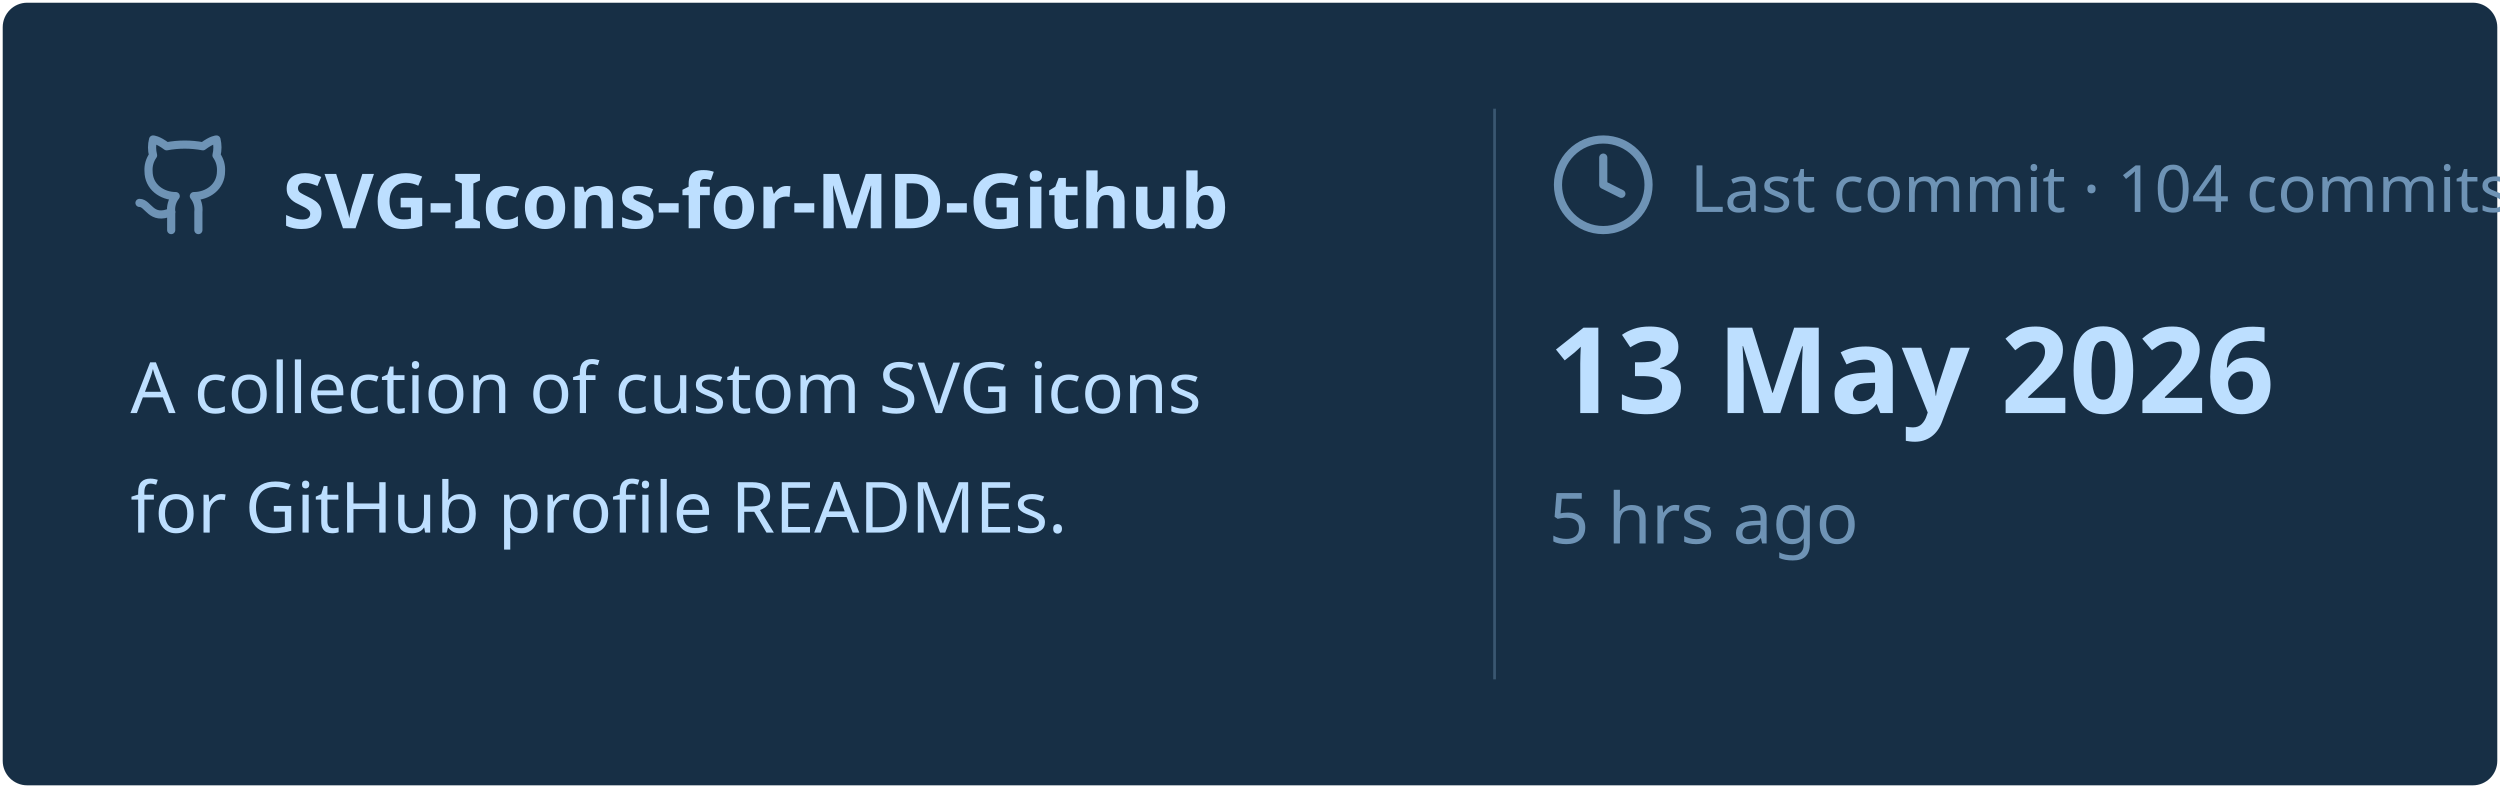
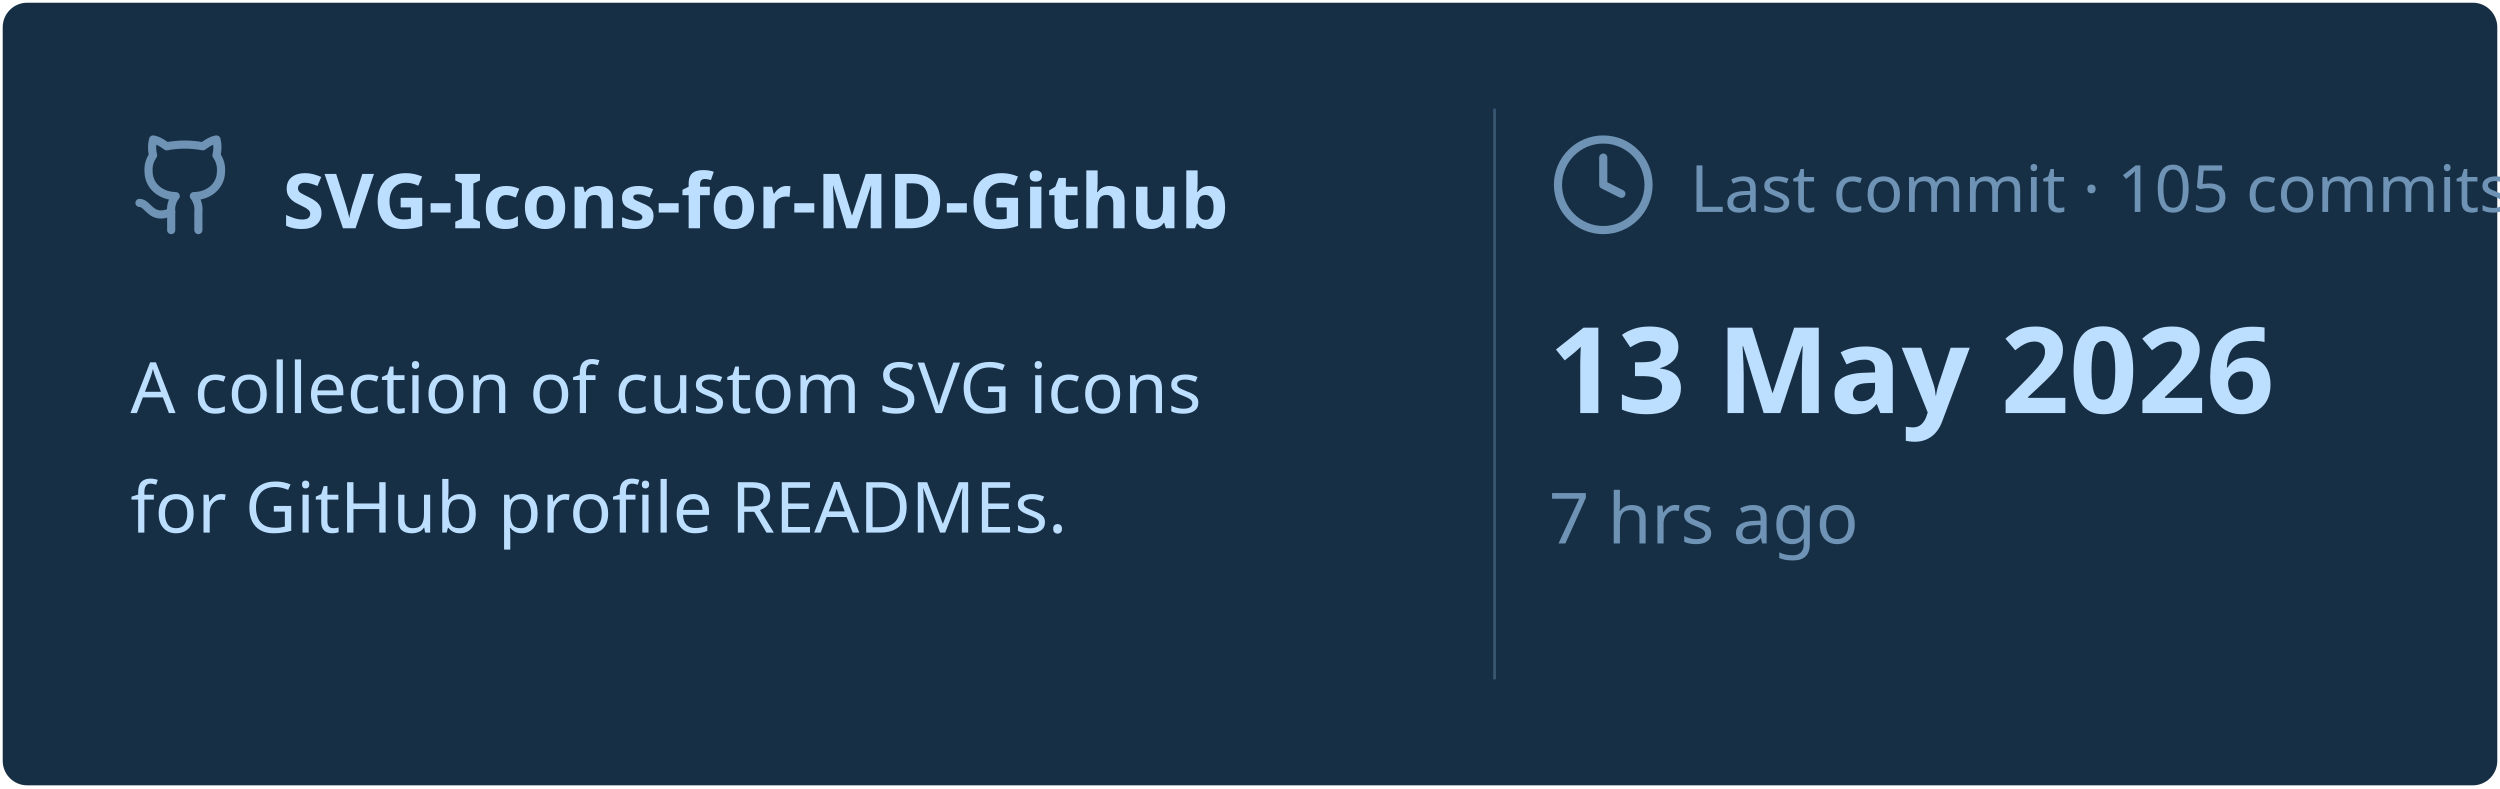
<svg xmlns="http://www.w3.org/2000/svg" viewBox="0 0 460 145" width="460px" height="145px">
  <rect stroke="#000000" stroke-opacity="0" fill="#172F45" rx="4.5" x="0.5" y="0.5" width="459" height="144" />
  <g transform="translate(24, 42)">
    <svg x="0" y="-18" width="20" height="20" viewBox="0 0 24 24" fill="none" stroke="#6E93B5" stroke-width="1.8" stroke-linecap="round" stroke-linejoin="round">
      <path d="M15 22v-4a4.8 4.8 0 0 0-1-3.5c3 0 6-2 6-5.5.08-1.25-.27-2.48-1-3.5.28-1.15.28-2.35 0-3.5 0 0-1 0-3 1.5-2.64-.5-5.36-.5-8 0C6 2 5 2 5 2c-.3 1.15-.3 2.35 0 3.5A5.403 5.403 0 0 0 4 9c0 3.5 3 5.5 6 5.5-.39.49-.68 1.05-.85 1.65-.17.6-.22 1.23-.15 1.85v4" />
      <path d="M9 18c-4.51 2-5-2-7-2" />
    </svg>
    <text x="28" y="0" font-family="&quot;Segoe UI&quot;, Ubuntu, sans-serif" font-size="14" font-weight="700" fill="#BDDFFF">SVG-Icons-for-MD-Github</text>
  </g>
  <text x="24" y="76" font-family="&quot;Segoe UI&quot;, Ubuntu, sans-serif" font-size="13" font-weight="400" fill="#BDDFFF">A collection of custom SVG icons</text>
  <text x="24" y="98" font-family="&quot;Segoe UI&quot;, Ubuntu, sans-serif" font-size="13" font-weight="400" fill="#BDDFFF">for GitHub profile READMEs.</text>
  <line x1="275" y1="20" x2="275" y2="125" stroke="#6E93B5" stroke-width="0.5" stroke-opacity="0.4" />
  <svg x="285" y="24" width="20" height="20" viewBox="0 0 24 24" fill="none" stroke="#6E93B5" stroke-width="1.8" stroke-linecap="round" stroke-linejoin="round">
    <circle cx="12" cy="12" r="10" />
    <polyline points="12 6 12 12 16 14" />
  </svg>
-   <text x="311" y="39" font-family="&quot;Segoe UI&quot;, Ubuntu, sans-serif" font-size="12" font-weight="400" fill="#6E93B5">Last commit · 104 commits</text>
+   <text x="311" y="39" font-family="&quot;Segoe UI&quot;, Ubuntu, sans-serif" font-size="12" font-weight="400" fill="#6E93B5">Last commit · 105 commits</text>
  <text x="285" y="76" font-family="&quot;Segoe UI&quot;, Ubuntu, sans-serif" font-size="22" font-weight="700" fill="#BDDFFF">13 May 2026</text>
-   <text x="285" y="100" font-family="&quot;Segoe UI&quot;, Ubuntu, sans-serif" font-size="13" font-weight="400" fill="#6E93B5">5 hrs ago</text>
+   <text x="285" y="100" font-family="&quot;Segoe UI&quot;, Ubuntu, sans-serif" font-size="13" font-weight="400" fill="#6E93B5">7 hrs ago</text>
</svg>
